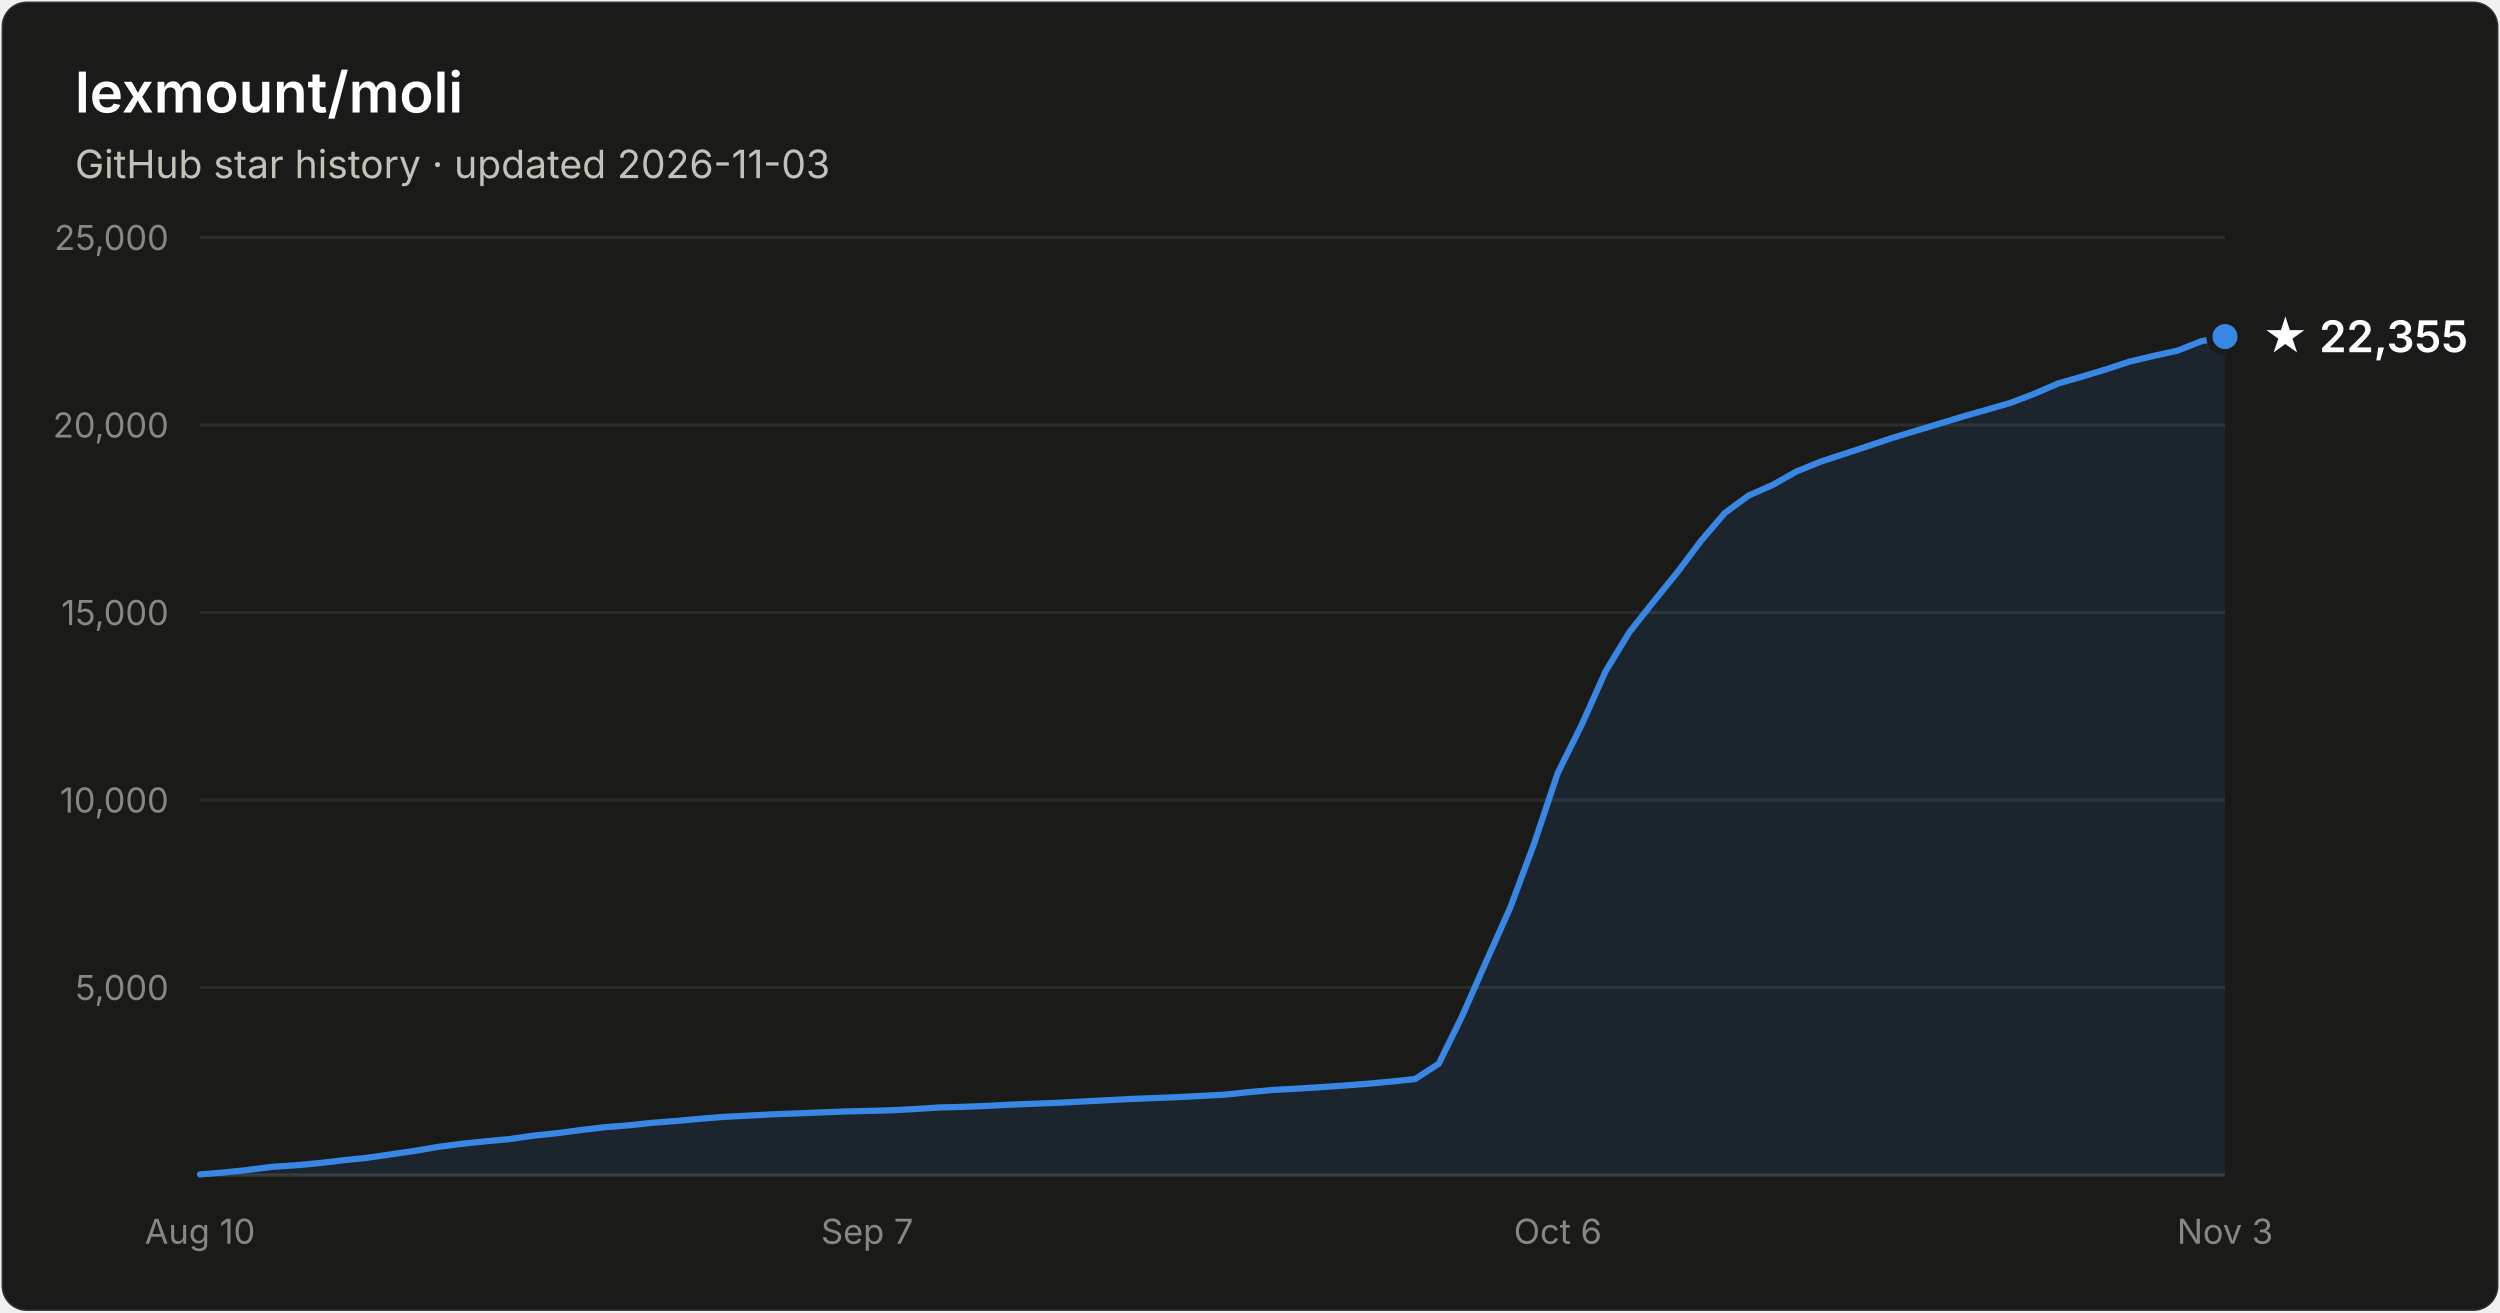
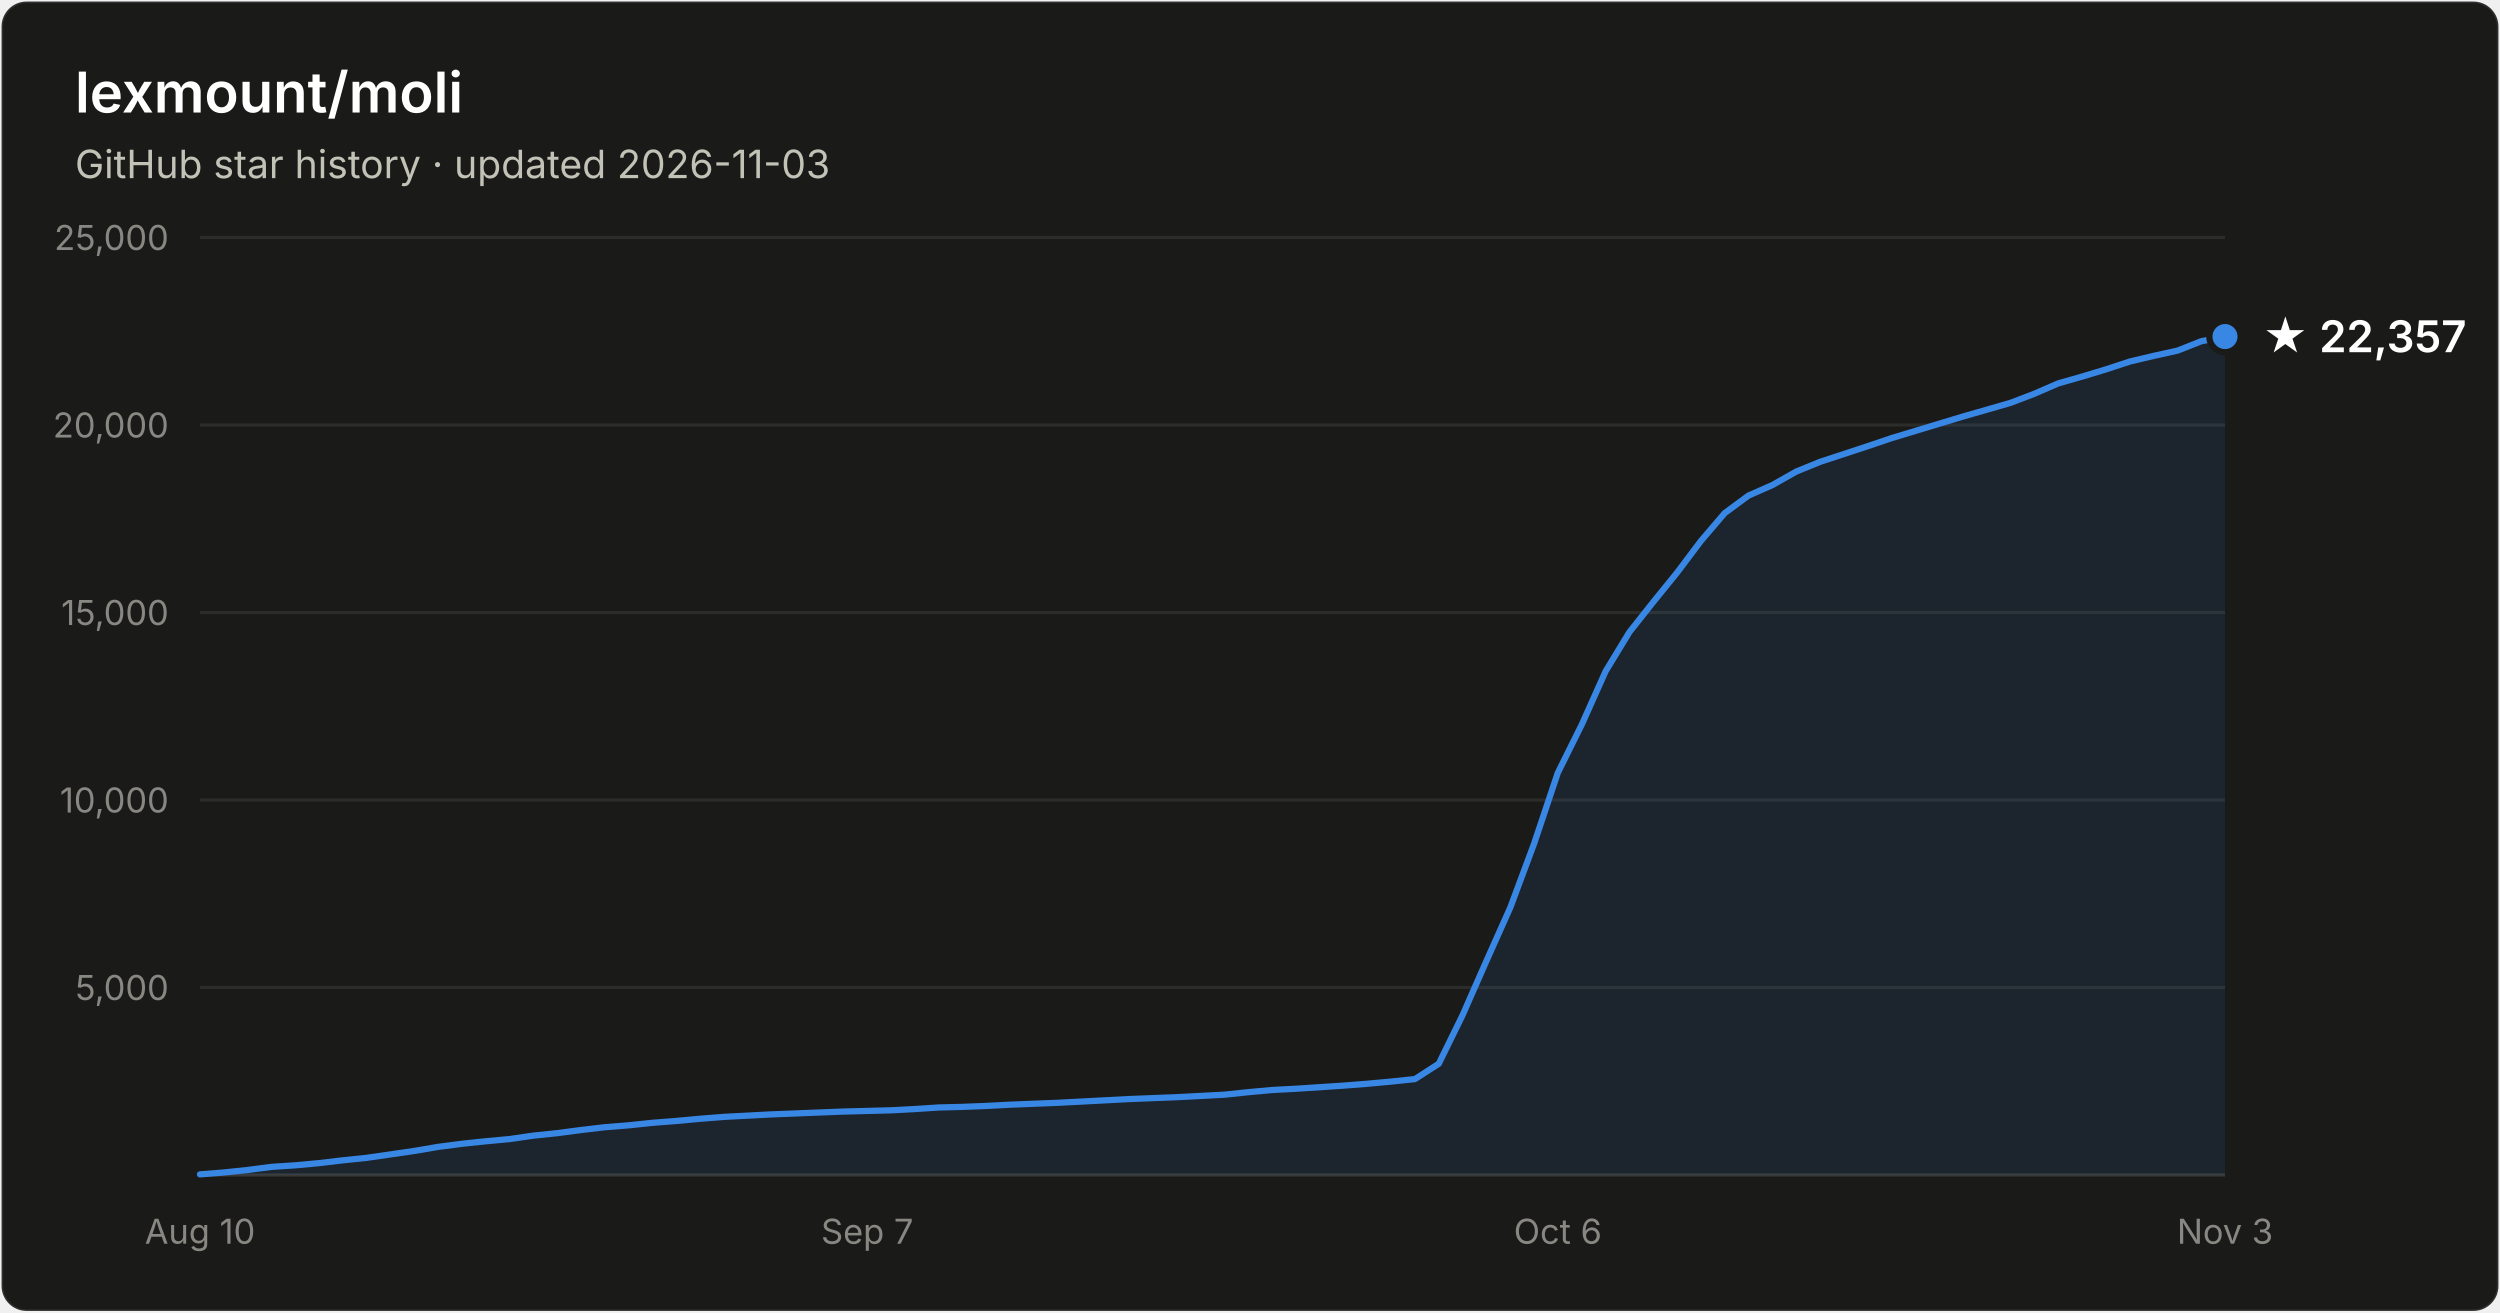
- <svg xmlns="http://www.w3.org/2000/svg" width="800" height="420" viewBox="0 0 800 420" font-family="system-ui, -apple-system, Segoe UI, sans-serif" role="img" aria-label="Star history of lexmount/moli: 22,355 stars as of 2026-11-03">
+ <svg xmlns="http://www.w3.org/2000/svg" width="800" height="420" viewBox="0 0 800 420" font-family="system-ui, -apple-system, Segoe UI, sans-serif" role="img" aria-label="Star history of lexmount/moli: 22,357 stars as of 2026-11-03">
  <rect x="0.5" y="0.5" width="799" height="419" rx="8" fill="#1a1a19" stroke="rgba(255,255,255,0.10)" />
  <text x="24" y="36" fill="#ffffff" font-size="18" font-weight="600">lexmount/moli</text>
  <text x="24" y="57" fill="#c3c2b7" font-size="12.5">GitHub star history · updated 2026-11-03</text>
  <line x1="64" y1="316.0" x2="712" y2="316.0" stroke="#2c2c2a" stroke-width="1" />
  <text x="54" y="320.0" text-anchor="end" fill="#898781" font-size="11" style="font-variant-numeric:tabular-nums">5,000</text>
  <line x1="64" y1="256.0" x2="712" y2="256.0" stroke="#2c2c2a" stroke-width="1" />
  <text x="54" y="260.0" text-anchor="end" fill="#898781" font-size="11" style="font-variant-numeric:tabular-nums">10,000</text>
  <line x1="64" y1="196.0" x2="712" y2="196.0" stroke="#2c2c2a" stroke-width="1" />
  <text x="54" y="200.0" text-anchor="end" fill="#898781" font-size="11" style="font-variant-numeric:tabular-nums">15,000</text>
  <line x1="64" y1="136.0" x2="712" y2="136.0" stroke="#2c2c2a" stroke-width="1" />
  <text x="54" y="140.0" text-anchor="end" fill="#898781" font-size="11" style="font-variant-numeric:tabular-nums">20,000</text>
  <line x1="64" y1="76.0" x2="712" y2="76.0" stroke="#2c2c2a" stroke-width="1" />
  <text x="54" y="80.0" text-anchor="end" fill="#898781" font-size="11" style="font-variant-numeric:tabular-nums">25,000</text>
  <line x1="64" y1="376" x2="712" y2="376" stroke="#383835" stroke-width="1" />
  <text x="64.0" y="398" text-anchor="middle" fill="#898781" font-size="11" style="font-variant-numeric:tabular-nums">Aug 10</text>
  <text x="277.5" y="398" text-anchor="middle" fill="#898781" font-size="11" style="font-variant-numeric:tabular-nums">Sep 7</text>
  <text x="498.5" y="398" text-anchor="middle" fill="#898781" font-size="11" style="font-variant-numeric:tabular-nums">Oct 6</text>
  <text x="712.0" y="398" text-anchor="middle" fill="#898781" font-size="11" style="font-variant-numeric:tabular-nums">Nov 3</text>
  <path d="M64.0 375.8 L71.6 375.2 L79.2 374.4 L86.9 373.4 L94.5 372.9 L102.1 372.2 L109.7 371.3 L117.4 370.5 L125.0 369.4 L132.6 368.3 L140.2 367.0 L147.9 366.0 L155.5 365.2 L163.1 364.5 L170.7 363.4 L178.4 362.6 L186.0 361.6 L193.6 360.7 L201.2 360.1 L208.8 359.3 L216.5 358.7 L224.1 358.0 L231.7 357.4 L239.3 357.0 L247.0 356.6 L254.6 356.3 L262.2 356.0 L269.8 355.7 L277.5 355.5 L285.1 355.3 L292.7 354.9 L300.3 354.4 L308.0 354.2 L315.6 353.9 L323.2 353.5 L330.8 353.2 L338.4 352.9 L346.1 352.5 L353.7 352.1 L361.3 351.7 L368.9 351.4 L376.6 351.1 L384.2 350.7 L391.8 350.3 L399.4 349.5 L407.1 348.8 L414.7 348.4 L422.3 347.9 L429.9 347.4 L437.6 346.8 L445.2 346.1 L452.8 345.3 L460.4 340.4 L468.0 324.9 L475.7 307.4 L483.3 290.4 L490.9 270.0 L498.5 247.3 L506.2 231.8 L513.8 214.8 L521.4 202.3 L529.0 192.7 L536.7 183.2 L544.3 173.1 L551.9 164.2 L559.5 158.6 L567.2 155.2 L574.8 150.9 L582.4 147.8 L590.0 145.3 L597.6 142.8 L605.3 140.2 L612.9 137.9 L620.5 135.6 L628.1 133.3 L635.8 131.1 L643.4 128.9 L651.0 126.0 L658.6 122.7 L666.3 120.5 L673.9 118.2 L681.5 115.7 L689.1 113.9 L696.8 112.2 L704.4 109.2 L712.0 107.7 L712.0 376 L64.0 376 Z" fill="#3987e5" fill-opacity="0.1" />
  <path d="M64.0 375.8 L71.6 375.2 L79.2 374.4 L86.9 373.4 L94.5 372.9 L102.1 372.2 L109.7 371.3 L117.4 370.5 L125.0 369.4 L132.6 368.3 L140.2 367.0 L147.9 366.0 L155.5 365.2 L163.1 364.5 L170.7 363.4 L178.4 362.6 L186.0 361.6 L193.6 360.7 L201.2 360.1 L208.8 359.3 L216.5 358.7 L224.1 358.0 L231.7 357.4 L239.3 357.0 L247.0 356.6 L254.6 356.3 L262.2 356.0 L269.8 355.7 L277.5 355.5 L285.1 355.3 L292.7 354.9 L300.3 354.4 L308.0 354.2 L315.6 353.9 L323.2 353.5 L330.8 353.2 L338.4 352.9 L346.1 352.5 L353.7 352.1 L361.3 351.7 L368.9 351.4 L376.6 351.1 L384.2 350.7 L391.8 350.3 L399.4 349.5 L407.1 348.8 L414.7 348.4 L422.3 347.9 L429.9 347.4 L437.6 346.8 L445.2 346.1 L452.8 345.3 L460.4 340.4 L468.0 324.9 L475.7 307.4 L483.3 290.4 L490.9 270.0 L498.5 247.3 L506.2 231.8 L513.8 214.8 L521.4 202.3 L529.0 192.7 L536.7 183.2 L544.3 173.1 L551.9 164.2 L559.5 158.6 L567.2 155.2 L574.8 150.9 L582.4 147.8 L590.0 145.3 L597.6 142.8 L605.3 140.2 L612.9 137.9 L620.5 135.6 L628.1 133.3 L635.8 131.1 L643.4 128.9 L651.0 126.0 L658.6 122.7 L666.3 120.5 L673.9 118.2 L681.5 115.7 L689.1 113.9 L696.8 112.2 L704.4 109.2 L712.0 107.7" fill="none" stroke="#3987e5" stroke-width="2" stroke-linejoin="round" stroke-linecap="round" />
  <circle cx="712.0" cy="107.7" r="5" fill="#3987e5" stroke="#1a1a19" stroke-width="2" />
-   <text x="724.0" y="112.7" fill="#ffffff" font-size="14" font-weight="600">★ 22,355</text>
+   <text x="724.0" y="112.7" fill="#ffffff" font-size="14" font-weight="600">★ 22,357</text>
</svg>
